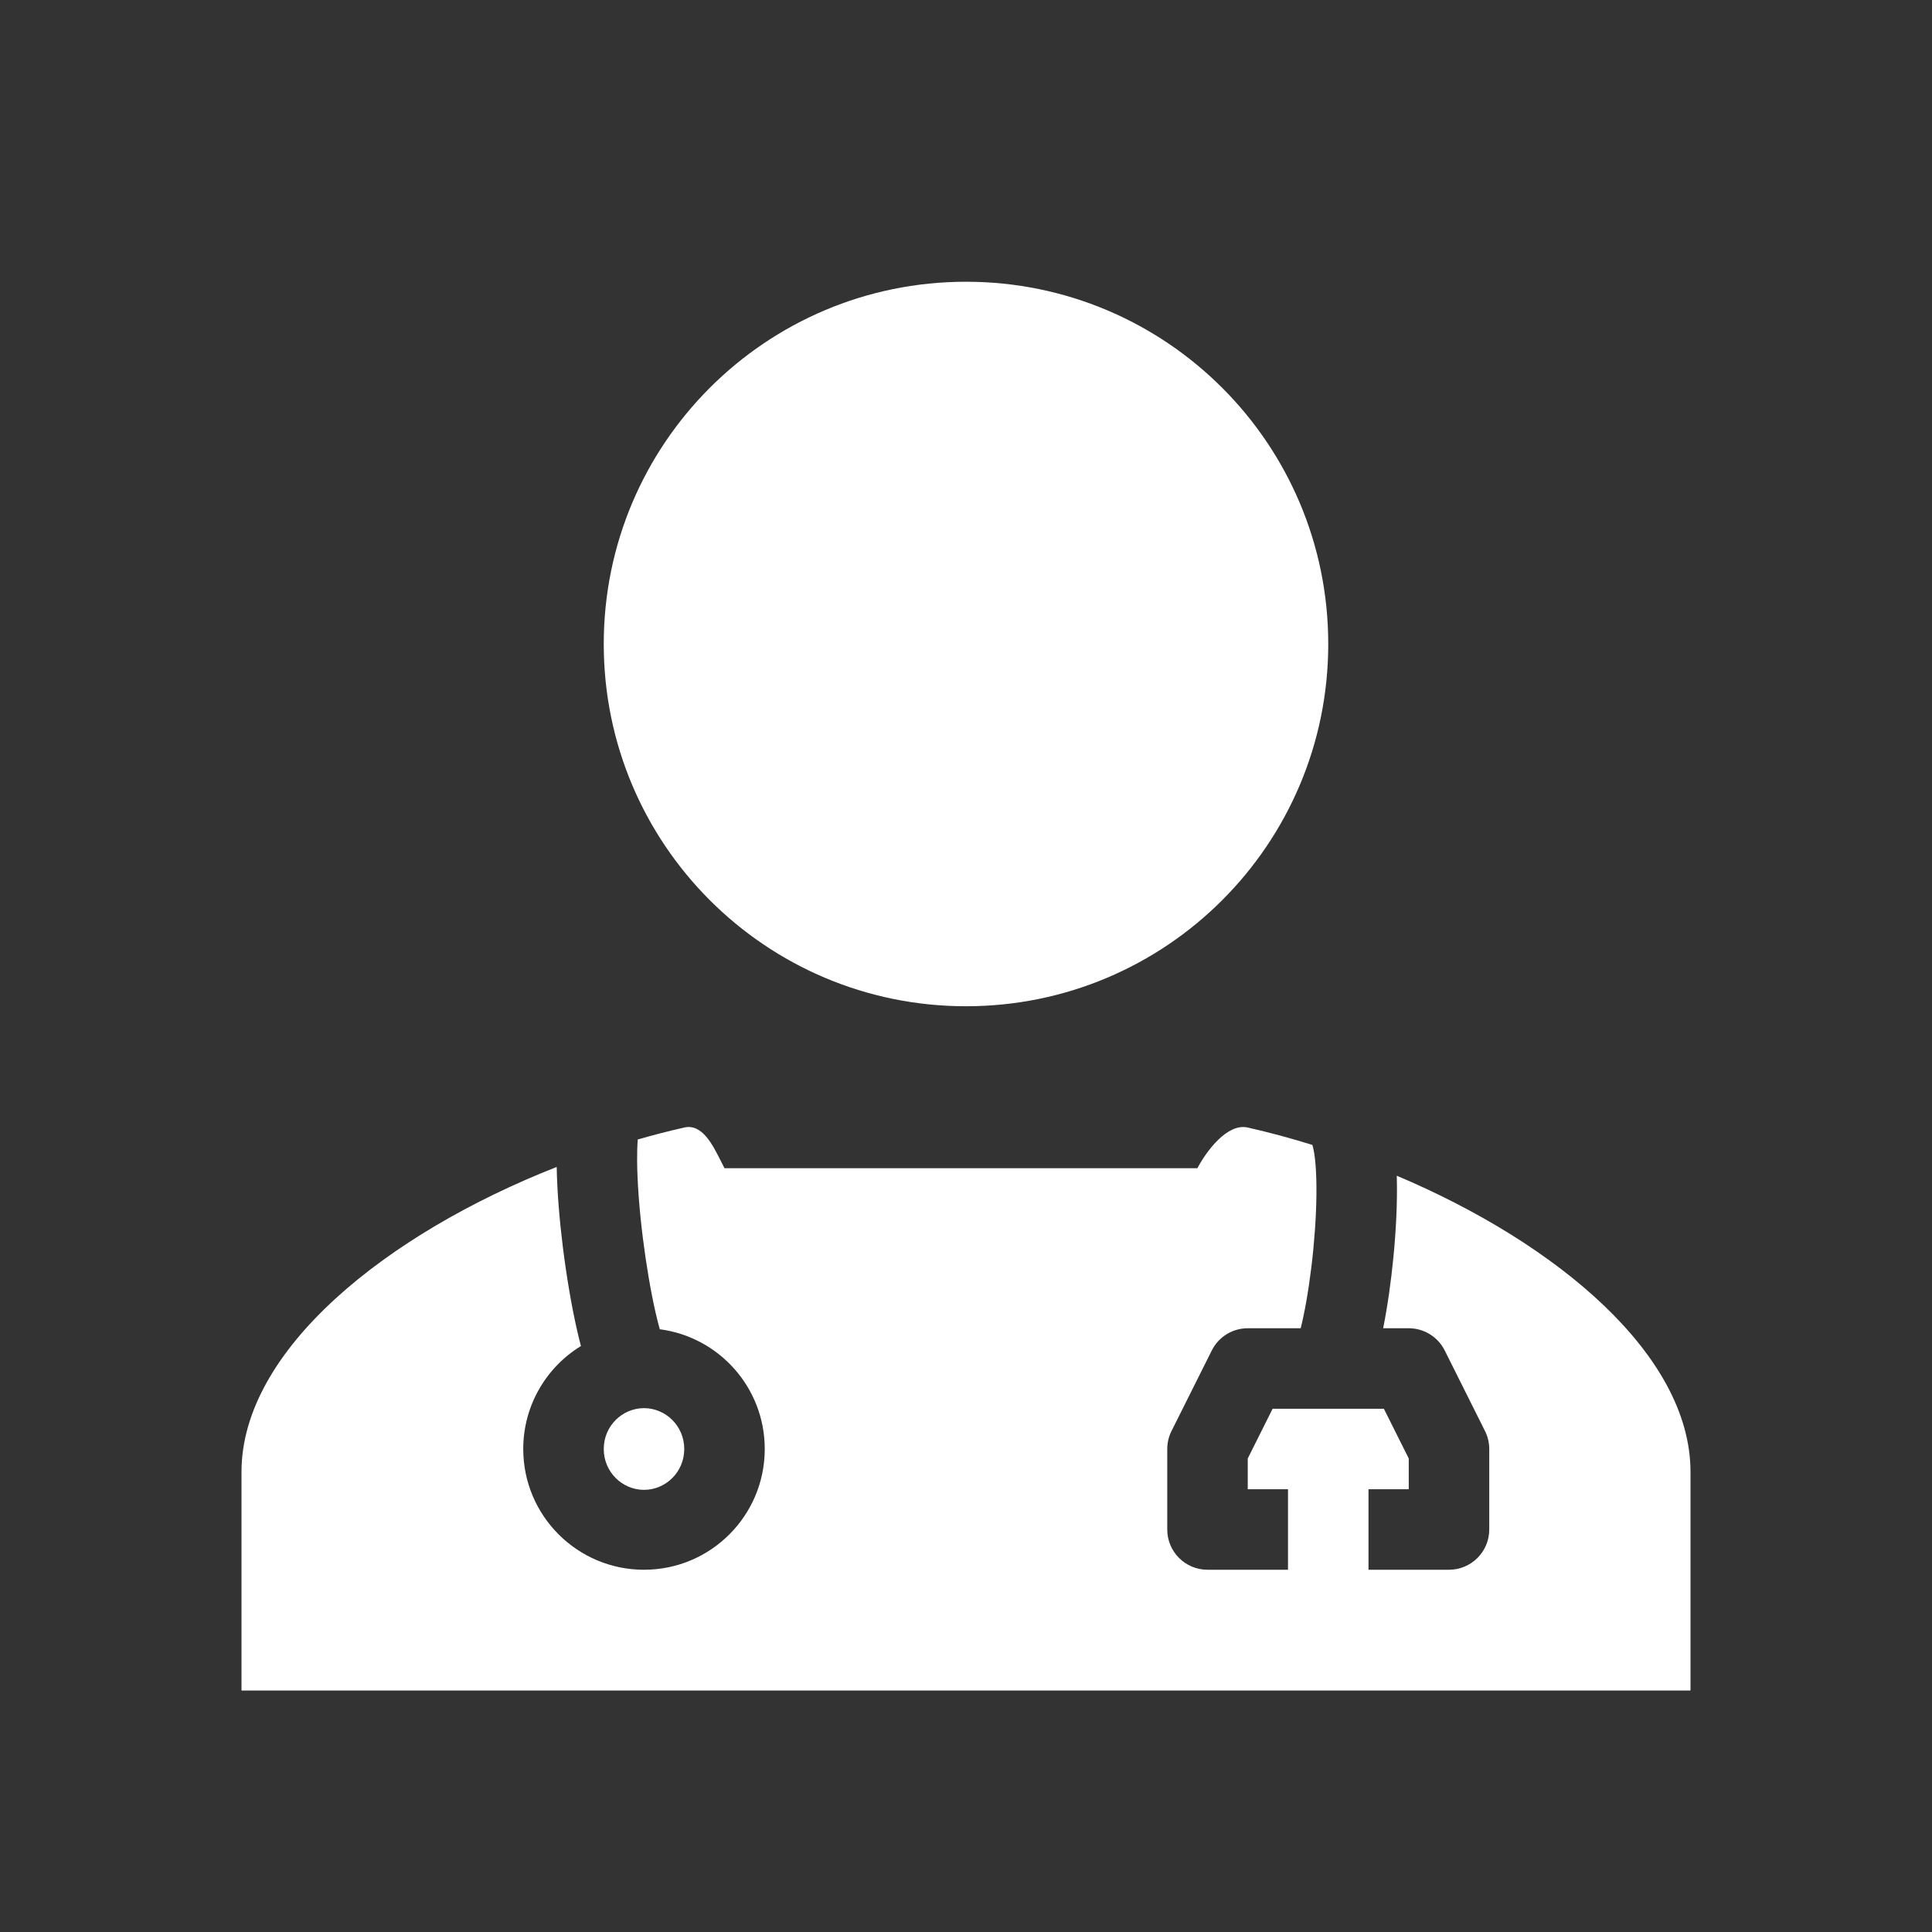
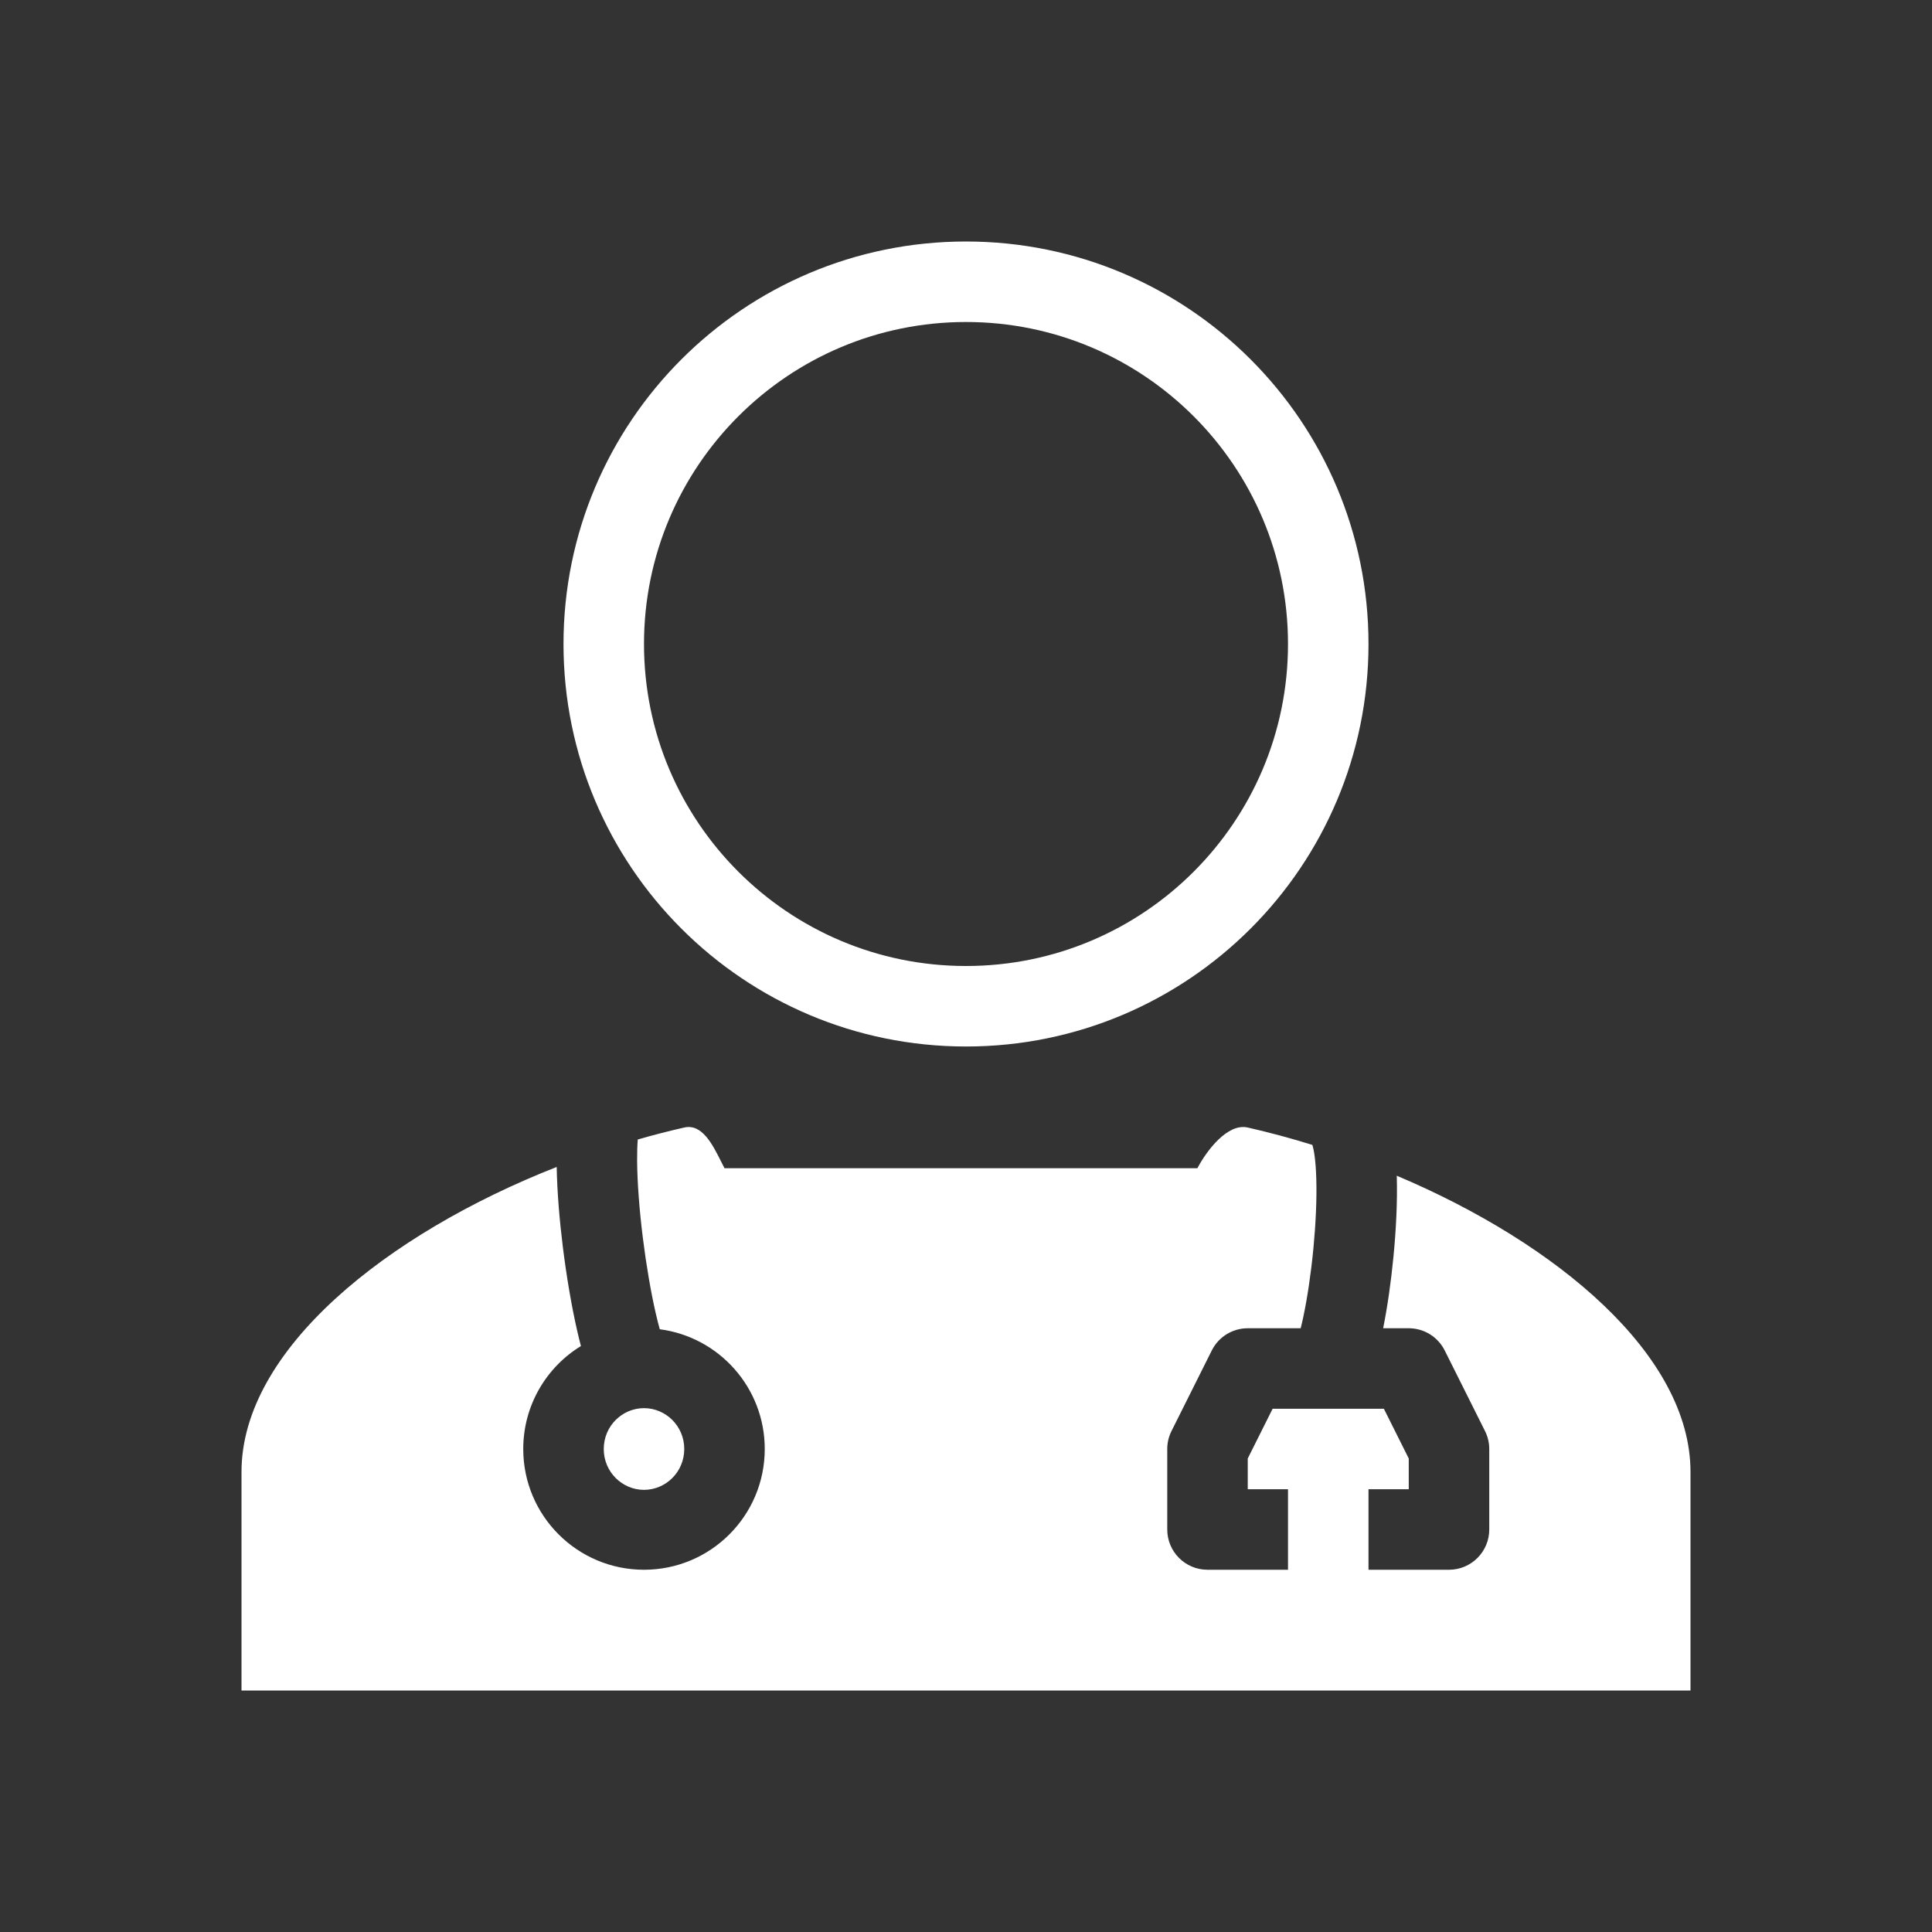
<svg xmlns="http://www.w3.org/2000/svg" width="48" height="48" viewBox="0 0 48 48" fill="none">
-   <path fill-rule="evenodd" clip-rule="evenodd" d="M0 0H48V48H0V0ZM24 25C28.973 25 33 20.973 33 16C33 11.027 28.973 7 24 7C19.027 7 15 11.027 15 16C15 20.973 19.027 25 24 25ZM13 36C13 34.918 13.573 33.969 14.433 33.442C14.401 33.321 14.37 33.196 14.341 33.067C14.203 32.465 14.078 31.733 13.986 30.999C13.901 30.318 13.842 29.615 13.831 28.993C9.61 30.65 6 33.538 6 36.57V42H42V36.57C42 33.666 38.69 30.895 34.702 29.21L34.703 29.238C34.72 29.848 34.686 30.547 34.62 31.221C34.56 31.845 34.471 32.467 34.364 33H35C35.379 33 35.725 33.214 35.894 33.553L36.894 35.553C36.964 35.692 37 35.845 37 36V38C37 38.552 36.552 39 36 39H34V37H35V36.236L34.382 35H31.618L31 36.236V37H32V39H30C29.448 39 29 38.552 29 38V36C29 35.845 29.036 35.692 29.106 35.553L30.106 33.553C30.275 33.214 30.621 33 31 33H32.315C32.337 32.914 32.359 32.819 32.381 32.714C32.481 32.243 32.57 31.646 32.63 31.029C32.689 30.411 32.718 29.798 32.703 29.294C32.696 29.041 32.679 28.831 32.654 28.67C32.632 28.528 32.61 28.463 32.606 28.449L32.606 28.449L32.606 28.449C32.605 28.445 32.604 28.445 32.606 28.447L32.609 28.446C32.075 28.28 31.536 28.135 31 28.013C30.497 27.898 29.977 28.59 29.749 29.024H25.685C24.793 29.024 24.34 29.024 23.894 29.024H23.891H23.891H23.891H23.891H23.89H23.89H23.89H23.886C23.43 29.024 22.977 29.023 22.064 29.024H18C17.972 28.971 17.944 28.914 17.914 28.855C17.703 28.433 17.441 27.912 17 28.013C16.615 28.1 16.229 28.2 15.845 28.31C15.833 28.458 15.828 28.635 15.829 28.837C15.833 29.39 15.886 30.068 15.971 30.751C16.056 31.433 16.17 32.097 16.29 32.621C16.325 32.773 16.359 32.908 16.392 33.025C17.864 33.217 19 34.476 19 36C19 37.657 17.657 39 16 39C14.343 39 13 37.657 13 36ZM17 36C17 36.574 16.538 37.015 16 37.015C15.462 37.015 15 36.574 15 36C15 35.426 15.462 34.985 16 34.985C16.538 34.985 17 35.426 17 36Z" fill="#333333" />
+   <path fill-rule="evenodd" clip-rule="evenodd" d="M0 0H48V48H0V0ZM14.433 33.442C13.573 33.969 13 34.918 13 36C13 37.657 14.343 39 16 39C17.657 39 19 37.657 19 36C19 34.476 17.864 33.217 16.392 33.025C16.359 32.908 16.325 32.773 16.29 32.621C16.17 32.097 16.056 31.433 15.971 30.751C15.886 30.068 15.833 29.39 15.829 28.837C15.828 28.635 15.833 28.458 15.845 28.31C16.229 28.2 16.615 28.1 17 28.013C17.441 27.912 17.703 28.433 17.914 28.855C17.944 28.914 17.972 28.971 18 29.024H22.064C22.975 29.023 23.428 29.024 23.884 29.024H23.886H23.89H23.89H23.89H23.891H23.891H23.891H23.891H23.894H23.896C24.342 29.024 24.794 29.024 25.685 29.024H29.749C29.977 28.59 30.497 27.898 31 28.013C31.536 28.135 32.075 28.28 32.609 28.446L32.606 28.447C32.604 28.445 32.605 28.445 32.606 28.449L32.606 28.449L32.606 28.449C32.61 28.463 32.632 28.528 32.654 28.67C32.679 28.831 32.696 29.041 32.703 29.294C32.718 29.798 32.689 30.411 32.63 31.029C32.57 31.646 32.481 32.243 32.381 32.714C32.359 32.819 32.337 32.914 32.315 33H31C30.621 33 30.275 33.214 30.106 33.553L29.106 35.553C29.036 35.692 29 35.845 29 36V38C29 38.552 29.448 39 30 39H32V37H31V36.236L31.618 35H34.382L35 36.236V37H34V39H36C36.552 39 37 38.552 37 38V36C37 35.845 36.964 35.692 36.894 35.553L35.894 33.553C35.725 33.214 35.379 33 35 33H34.364C34.471 32.467 34.56 31.845 34.62 31.221C34.686 30.547 34.72 29.848 34.703 29.238L34.702 29.21C38.69 30.895 42 33.666 42 36.57V42H6V36.57C6 33.538 9.61 30.65 13.831 28.993C13.842 29.615 13.901 30.318 13.986 30.999C14.078 31.733 14.203 32.465 14.341 33.067C14.37 33.196 14.401 33.321 14.433 33.442ZM16 37.015C16.538 37.015 17 36.574 17 36C17 35.426 16.538 34.985 16 34.985C15.462 34.985 15 35.426 15 36C15 36.574 15.462 37.015 16 37.015ZM32 16C32 20.418 28.418 24 24 24C19.582 24 16 20.418 16 16C16 11.582 19.582 8 24 8C28.418 8 32 11.582 32 16ZM34 16C34 21.523 29.523 26 24 26C18.477 26 14 21.523 14 16C14 10.477 18.477 6 24 6C29.523 6 34 10.477 34 16Z" fill="#333333" />
</svg>
